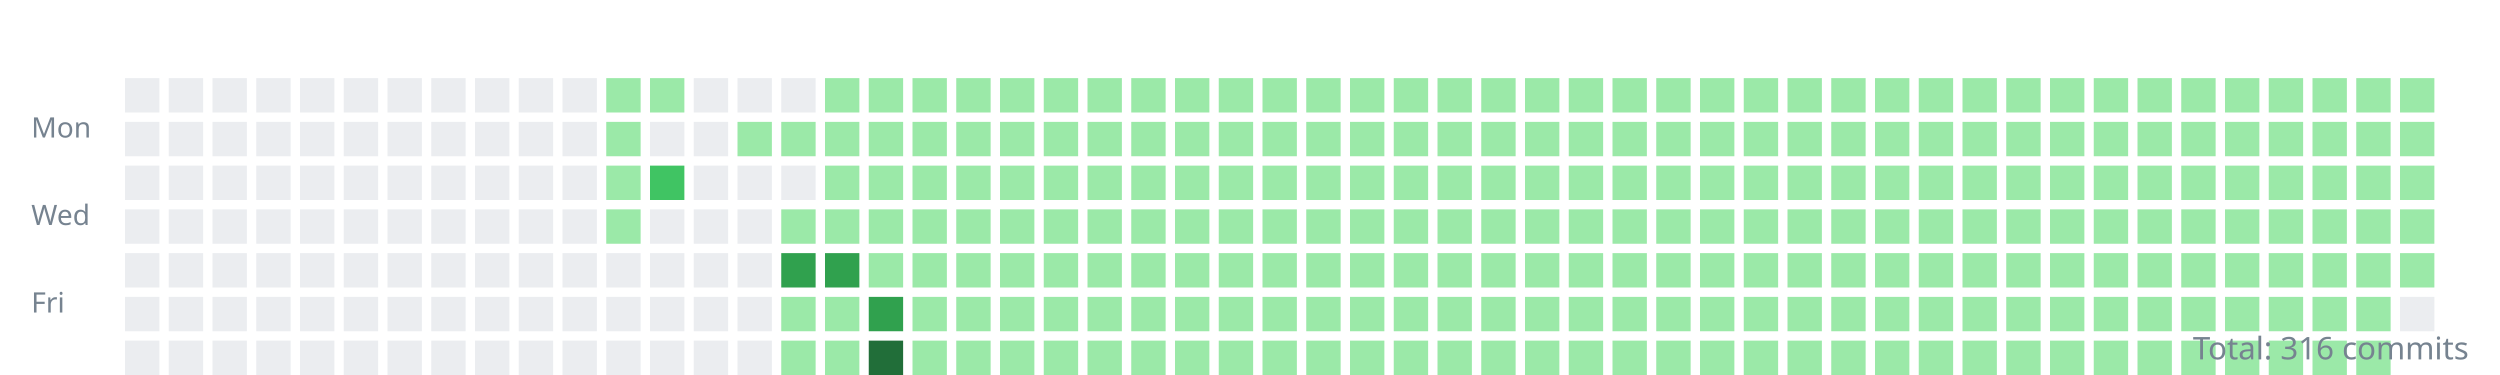
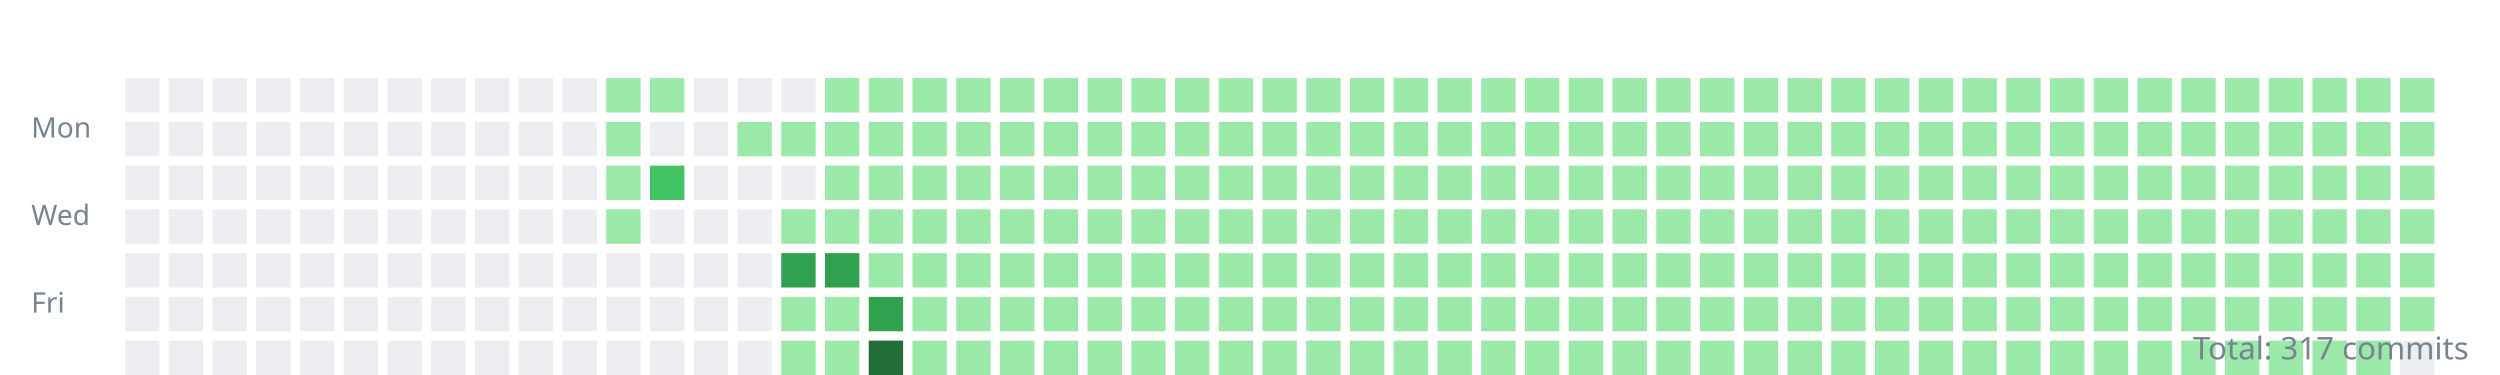
<svg xmlns="http://www.w3.org/2000/svg" width="800" height="120">
  <style>.day{outline:1px solid rgba(27,31,35,0.06);}text{font:9px sans-serif;fill:#768390;}</style>
  <g transform="translate(10,10)">
    <text y="34">Mon</text>
    <text y="62">Wed</text>
    <text y="90">Fri</text>
    <rect class="day" width="11" height="11" x="30" y="15" fill="#ebedf0" />
    <rect class="day" width="11" height="11" x="30" y="29" fill="#ebedf0" />
    <rect class="day" width="11" height="11" x="30" y="43" fill="#ebedf0" />
    <rect class="day" width="11" height="11" x="30" y="57" fill="#ebedf0" />
    <rect class="day" width="11" height="11" x="30" y="71" fill="#ebedf0" />
    <rect class="day" width="11" height="11" x="30" y="85" fill="#ebedf0" />
    <rect class="day" width="11" height="11" x="30" y="99" fill="#ebedf0" />
    <rect class="day" width="11" height="11" x="44" y="15" fill="#ebedf0" />
    <rect class="day" width="11" height="11" x="44" y="29" fill="#ebedf0" />
    <rect class="day" width="11" height="11" x="44" y="43" fill="#ebedf0" />
    <rect class="day" width="11" height="11" x="44" y="57" fill="#ebedf0" />
    <rect class="day" width="11" height="11" x="44" y="71" fill="#ebedf0" />
    <rect class="day" width="11" height="11" x="44" y="85" fill="#ebedf0" />
    <rect class="day" width="11" height="11" x="44" y="99" fill="#ebedf0" />
    <rect class="day" width="11" height="11" x="58" y="15" fill="#ebedf0" />
    <rect class="day" width="11" height="11" x="58" y="29" fill="#ebedf0" />
    <rect class="day" width="11" height="11" x="58" y="43" fill="#ebedf0" />
    <rect class="day" width="11" height="11" x="58" y="57" fill="#ebedf0" />
    <rect class="day" width="11" height="11" x="58" y="71" fill="#ebedf0" />
    <rect class="day" width="11" height="11" x="58" y="85" fill="#ebedf0" />
    <rect class="day" width="11" height="11" x="58" y="99" fill="#ebedf0" />
    <rect class="day" width="11" height="11" x="72" y="15" fill="#ebedf0" />
    <rect class="day" width="11" height="11" x="72" y="29" fill="#ebedf0" />
    <rect class="day" width="11" height="11" x="72" y="43" fill="#ebedf0" />
    <rect class="day" width="11" height="11" x="72" y="57" fill="#ebedf0" />
    <rect class="day" width="11" height="11" x="72" y="71" fill="#ebedf0" />
    <rect class="day" width="11" height="11" x="72" y="85" fill="#ebedf0" />
    <rect class="day" width="11" height="11" x="72" y="99" fill="#ebedf0" />
    <rect class="day" width="11" height="11" x="86" y="15" fill="#ebedf0" />
    <rect class="day" width="11" height="11" x="86" y="29" fill="#ebedf0" />
    <rect class="day" width="11" height="11" x="86" y="43" fill="#ebedf0" />
    <rect class="day" width="11" height="11" x="86" y="57" fill="#ebedf0" />
    <rect class="day" width="11" height="11" x="86" y="71" fill="#ebedf0" />
    <rect class="day" width="11" height="11" x="86" y="85" fill="#ebedf0" />
    <rect class="day" width="11" height="11" x="86" y="99" fill="#ebedf0" />
    <rect class="day" width="11" height="11" x="100" y="15" fill="#ebedf0" />
    <rect class="day" width="11" height="11" x="100" y="29" fill="#ebedf0" />
    <rect class="day" width="11" height="11" x="100" y="43" fill="#ebedf0" />
    <rect class="day" width="11" height="11" x="100" y="57" fill="#ebedf0" />
    <rect class="day" width="11" height="11" x="100" y="71" fill="#ebedf0" />
    <rect class="day" width="11" height="11" x="100" y="85" fill="#ebedf0" />
    <rect class="day" width="11" height="11" x="100" y="99" fill="#ebedf0" />
    <rect class="day" width="11" height="11" x="114" y="15" fill="#ebedf0" />
    <rect class="day" width="11" height="11" x="114" y="29" fill="#ebedf0" />
    <rect class="day" width="11" height="11" x="114" y="43" fill="#ebedf0" />
    <rect class="day" width="11" height="11" x="114" y="57" fill="#ebedf0" />
    <rect class="day" width="11" height="11" x="114" y="71" fill="#ebedf0" />
    <rect class="day" width="11" height="11" x="114" y="85" fill="#ebedf0" />
    <rect class="day" width="11" height="11" x="114" y="99" fill="#ebedf0" />
    <rect class="day" width="11" height="11" x="128" y="15" fill="#ebedf0" />
    <rect class="day" width="11" height="11" x="128" y="29" fill="#ebedf0" />
    <rect class="day" width="11" height="11" x="128" y="43" fill="#ebedf0" />
    <rect class="day" width="11" height="11" x="128" y="57" fill="#ebedf0" />
    <rect class="day" width="11" height="11" x="128" y="71" fill="#ebedf0" />
    <rect class="day" width="11" height="11" x="128" y="85" fill="#ebedf0" />
    <rect class="day" width="11" height="11" x="128" y="99" fill="#ebedf0" />
    <rect class="day" width="11" height="11" x="142" y="15" fill="#ebedf0" />
    <rect class="day" width="11" height="11" x="142" y="29" fill="#ebedf0" />
    <rect class="day" width="11" height="11" x="142" y="43" fill="#ebedf0" />
    <rect class="day" width="11" height="11" x="142" y="57" fill="#ebedf0" />
    <rect class="day" width="11" height="11" x="142" y="71" fill="#ebedf0" />
    <rect class="day" width="11" height="11" x="142" y="85" fill="#ebedf0" />
    <rect class="day" width="11" height="11" x="142" y="99" fill="#ebedf0" />
    <rect class="day" width="11" height="11" x="156" y="15" fill="#ebedf0" />
    <rect class="day" width="11" height="11" x="156" y="29" fill="#ebedf0" />
    <rect class="day" width="11" height="11" x="156" y="43" fill="#ebedf0" />
    <rect class="day" width="11" height="11" x="156" y="57" fill="#ebedf0" />
    <rect class="day" width="11" height="11" x="156" y="71" fill="#ebedf0" />
    <rect class="day" width="11" height="11" x="156" y="85" fill="#ebedf0" />
    <rect class="day" width="11" height="11" x="156" y="99" fill="#ebedf0" />
    <rect class="day" width="11" height="11" x="170" y="15" fill="#ebedf0" />
    <rect class="day" width="11" height="11" x="170" y="29" fill="#ebedf0" />
    <rect class="day" width="11" height="11" x="170" y="43" fill="#ebedf0" />
    <rect class="day" width="11" height="11" x="170" y="57" fill="#ebedf0" />
    <rect class="day" width="11" height="11" x="170" y="71" fill="#ebedf0" />
    <rect class="day" width="11" height="11" x="170" y="85" fill="#ebedf0" />
    <rect class="day" width="11" height="11" x="170" y="99" fill="#ebedf0" />
    <rect class="day" width="11" height="11" x="184" y="15" fill="#9be9a8" />
    <rect class="day" width="11" height="11" x="184" y="29" fill="#9be9a8" />
    <rect class="day" width="11" height="11" x="184" y="43" fill="#9be9a8" />
    <rect class="day" width="11" height="11" x="184" y="57" fill="#9be9a8" />
    <rect class="day" width="11" height="11" x="184" y="71" fill="#ebedf0" />
    <rect class="day" width="11" height="11" x="184" y="85" fill="#ebedf0" />
    <rect class="day" width="11" height="11" x="184" y="99" fill="#ebedf0" />
    <rect class="day" width="11" height="11" x="198" y="15" fill="#9be9a8" />
    <rect class="day" width="11" height="11" x="198" y="29" fill="#ebedf0" />
    <rect class="day" width="11" height="11" x="198" y="43" fill="#40c463" />
    <rect class="day" width="11" height="11" x="198" y="57" fill="#ebedf0" />
    <rect class="day" width="11" height="11" x="198" y="71" fill="#ebedf0" />
    <rect class="day" width="11" height="11" x="198" y="85" fill="#ebedf0" />
    <rect class="day" width="11" height="11" x="198" y="99" fill="#ebedf0" />
    <rect class="day" width="11" height="11" x="212" y="15" fill="#ebedf0" />
    <rect class="day" width="11" height="11" x="212" y="29" fill="#ebedf0" />
    <rect class="day" width="11" height="11" x="212" y="43" fill="#ebedf0" />
    <rect class="day" width="11" height="11" x="212" y="57" fill="#ebedf0" />
    <rect class="day" width="11" height="11" x="212" y="71" fill="#ebedf0" />
    <rect class="day" width="11" height="11" x="212" y="85" fill="#ebedf0" />
    <rect class="day" width="11" height="11" x="212" y="99" fill="#ebedf0" />
    <rect class="day" width="11" height="11" x="226" y="15" fill="#ebedf0" />
    <rect class="day" width="11" height="11" x="226" y="29" fill="#9be9a8" />
    <rect class="day" width="11" height="11" x="226" y="43" fill="#ebedf0" />
    <rect class="day" width="11" height="11" x="226" y="57" fill="#ebedf0" />
    <rect class="day" width="11" height="11" x="226" y="71" fill="#ebedf0" />
    <rect class="day" width="11" height="11" x="226" y="85" fill="#ebedf0" />
    <rect class="day" width="11" height="11" x="226" y="99" fill="#ebedf0" />
    <rect class="day" width="11" height="11" x="240" y="15" fill="#ebedf0" />
    <rect class="day" width="11" height="11" x="240" y="29" fill="#9be9a8" />
    <rect class="day" width="11" height="11" x="240" y="43" fill="#ebedf0" />
    <rect class="day" width="11" height="11" x="240" y="57" fill="#9be9a8" />
    <rect class="day" width="11" height="11" x="240" y="71" fill="#30a14e" />
    <rect class="day" width="11" height="11" x="240" y="85" fill="#9be9a8" />
    <rect class="day" width="11" height="11" x="240" y="99" fill="#9be9a8" />
    <rect class="day" width="11" height="11" x="254" y="15" fill="#9be9a8" />
    <rect class="day" width="11" height="11" x="254" y="29" fill="#9be9a8" />
    <rect class="day" width="11" height="11" x="254" y="43" fill="#9be9a8" />
    <rect class="day" width="11" height="11" x="254" y="57" fill="#9be9a8" />
    <rect class="day" width="11" height="11" x="254" y="71" fill="#30a14e" />
    <rect class="day" width="11" height="11" x="254" y="85" fill="#9be9a8" />
    <rect class="day" width="11" height="11" x="254" y="99" fill="#9be9a8" />
    <rect class="day" width="11" height="11" x="268" y="15" fill="#9be9a8" />
    <rect class="day" width="11" height="11" x="268" y="29" fill="#9be9a8" />
    <rect class="day" width="11" height="11" x="268" y="43" fill="#9be9a8" />
    <rect class="day" width="11" height="11" x="268" y="57" fill="#9be9a8" />
    <rect class="day" width="11" height="11" x="268" y="71" fill="#9be9a8" />
    <rect class="day" width="11" height="11" x="268" y="85" fill="#30a14e" />
    <rect class="day" width="11" height="11" x="268" y="99" fill="#216e39" />
    <rect class="day" width="11" height="11" x="282" y="15" fill="#9be9a8" />
    <rect class="day" width="11" height="11" x="282" y="29" fill="#9be9a8" />
    <rect class="day" width="11" height="11" x="282" y="43" fill="#9be9a8" />
    <rect class="day" width="11" height="11" x="282" y="57" fill="#9be9a8" />
    <rect class="day" width="11" height="11" x="282" y="71" fill="#9be9a8" />
    <rect class="day" width="11" height="11" x="282" y="85" fill="#9be9a8" />
    <rect class="day" width="11" height="11" x="282" y="99" fill="#9be9a8" />
    <rect class="day" width="11" height="11" x="296" y="15" fill="#9be9a8" />
    <rect class="day" width="11" height="11" x="296" y="29" fill="#9be9a8" />
    <rect class="day" width="11" height="11" x="296" y="43" fill="#9be9a8" />
    <rect class="day" width="11" height="11" x="296" y="57" fill="#9be9a8" />
    <rect class="day" width="11" height="11" x="296" y="71" fill="#9be9a8" />
    <rect class="day" width="11" height="11" x="296" y="85" fill="#9be9a8" />
    <rect class="day" width="11" height="11" x="296" y="99" fill="#9be9a8" />
    <rect class="day" width="11" height="11" x="310" y="15" fill="#9be9a8" />
    <rect class="day" width="11" height="11" x="310" y="29" fill="#9be9a8" />
    <rect class="day" width="11" height="11" x="310" y="43" fill="#9be9a8" />
    <rect class="day" width="11" height="11" x="310" y="57" fill="#9be9a8" />
    <rect class="day" width="11" height="11" x="310" y="71" fill="#9be9a8" />
    <rect class="day" width="11" height="11" x="310" y="85" fill="#9be9a8" />
    <rect class="day" width="11" height="11" x="310" y="99" fill="#9be9a8" />
    <rect class="day" width="11" height="11" x="324" y="15" fill="#9be9a8" />
    <rect class="day" width="11" height="11" x="324" y="29" fill="#9be9a8" />
    <rect class="day" width="11" height="11" x="324" y="43" fill="#9be9a8" />
    <rect class="day" width="11" height="11" x="324" y="57" fill="#9be9a8" />
    <rect class="day" width="11" height="11" x="324" y="71" fill="#9be9a8" />
    <rect class="day" width="11" height="11" x="324" y="85" fill="#9be9a8" />
    <rect class="day" width="11" height="11" x="324" y="99" fill="#9be9a8" />
    <rect class="day" width="11" height="11" x="338" y="15" fill="#9be9a8" />
    <rect class="day" width="11" height="11" x="338" y="29" fill="#9be9a8" />
    <rect class="day" width="11" height="11" x="338" y="43" fill="#9be9a8" />
    <rect class="day" width="11" height="11" x="338" y="57" fill="#9be9a8" />
    <rect class="day" width="11" height="11" x="338" y="71" fill="#9be9a8" />
    <rect class="day" width="11" height="11" x="338" y="85" fill="#9be9a8" />
    <rect class="day" width="11" height="11" x="338" y="99" fill="#9be9a8" />
    <rect class="day" width="11" height="11" x="352" y="15" fill="#9be9a8" />
    <rect class="day" width="11" height="11" x="352" y="29" fill="#9be9a8" />
    <rect class="day" width="11" height="11" x="352" y="43" fill="#9be9a8" />
    <rect class="day" width="11" height="11" x="352" y="57" fill="#9be9a8" />
    <rect class="day" width="11" height="11" x="352" y="71" fill="#9be9a8" />
    <rect class="day" width="11" height="11" x="352" y="85" fill="#9be9a8" />
    <rect class="day" width="11" height="11" x="352" y="99" fill="#9be9a8" />
    <rect class="day" width="11" height="11" x="366" y="15" fill="#9be9a8" />
    <rect class="day" width="11" height="11" x="366" y="29" fill="#9be9a8" />
    <rect class="day" width="11" height="11" x="366" y="43" fill="#9be9a8" />
    <rect class="day" width="11" height="11" x="366" y="57" fill="#9be9a8" />
    <rect class="day" width="11" height="11" x="366" y="71" fill="#9be9a8" />
    <rect class="day" width="11" height="11" x="366" y="85" fill="#9be9a8" />
    <rect class="day" width="11" height="11" x="366" y="99" fill="#9be9a8" />
    <rect class="day" width="11" height="11" x="380" y="15" fill="#9be9a8" />
    <rect class="day" width="11" height="11" x="380" y="29" fill="#9be9a8" />
    <rect class="day" width="11" height="11" x="380" y="43" fill="#9be9a8" />
    <rect class="day" width="11" height="11" x="380" y="57" fill="#9be9a8" />
    <rect class="day" width="11" height="11" x="380" y="71" fill="#9be9a8" />
    <rect class="day" width="11" height="11" x="380" y="85" fill="#9be9a8" />
    <rect class="day" width="11" height="11" x="380" y="99" fill="#9be9a8" />
    <rect class="day" width="11" height="11" x="394" y="15" fill="#9be9a8" />
    <rect class="day" width="11" height="11" x="394" y="29" fill="#9be9a8" />
    <rect class="day" width="11" height="11" x="394" y="43" fill="#9be9a8" />
    <rect class="day" width="11" height="11" x="394" y="57" fill="#9be9a8" />
    <rect class="day" width="11" height="11" x="394" y="71" fill="#9be9a8" />
    <rect class="day" width="11" height="11" x="394" y="85" fill="#9be9a8" />
    <rect class="day" width="11" height="11" x="394" y="99" fill="#9be9a8" />
    <rect class="day" width="11" height="11" x="408" y="15" fill="#9be9a8" />
    <rect class="day" width="11" height="11" x="408" y="29" fill="#9be9a8" />
    <rect class="day" width="11" height="11" x="408" y="43" fill="#9be9a8" />
    <rect class="day" width="11" height="11" x="408" y="57" fill="#9be9a8" />
    <rect class="day" width="11" height="11" x="408" y="71" fill="#9be9a8" />
    <rect class="day" width="11" height="11" x="408" y="85" fill="#9be9a8" />
    <rect class="day" width="11" height="11" x="408" y="99" fill="#9be9a8" />
    <rect class="day" width="11" height="11" x="422" y="15" fill="#9be9a8" />
    <rect class="day" width="11" height="11" x="422" y="29" fill="#9be9a8" />
    <rect class="day" width="11" height="11" x="422" y="43" fill="#9be9a8" />
    <rect class="day" width="11" height="11" x="422" y="57" fill="#9be9a8" />
    <rect class="day" width="11" height="11" x="422" y="71" fill="#9be9a8" />
    <rect class="day" width="11" height="11" x="422" y="85" fill="#9be9a8" />
    <rect class="day" width="11" height="11" x="422" y="99" fill="#9be9a8" />
    <rect class="day" width="11" height="11" x="436" y="15" fill="#9be9a8" />
    <rect class="day" width="11" height="11" x="436" y="29" fill="#9be9a8" />
    <rect class="day" width="11" height="11" x="436" y="43" fill="#9be9a8" />
    <rect class="day" width="11" height="11" x="436" y="57" fill="#9be9a8" />
    <rect class="day" width="11" height="11" x="436" y="71" fill="#9be9a8" />
    <rect class="day" width="11" height="11" x="436" y="85" fill="#9be9a8" />
    <rect class="day" width="11" height="11" x="436" y="99" fill="#9be9a8" />
    <rect class="day" width="11" height="11" x="450" y="15" fill="#9be9a8" />
    <rect class="day" width="11" height="11" x="450" y="29" fill="#9be9a8" />
    <rect class="day" width="11" height="11" x="450" y="43" fill="#9be9a8" />
    <rect class="day" width="11" height="11" x="450" y="57" fill="#9be9a8" />
    <rect class="day" width="11" height="11" x="450" y="71" fill="#9be9a8" />
    <rect class="day" width="11" height="11" x="450" y="85" fill="#9be9a8" />
    <rect class="day" width="11" height="11" x="450" y="99" fill="#9be9a8" />
    <rect class="day" width="11" height="11" x="464" y="15" fill="#9be9a8" />
    <rect class="day" width="11" height="11" x="464" y="29" fill="#9be9a8" />
    <rect class="day" width="11" height="11" x="464" y="43" fill="#9be9a8" />
    <rect class="day" width="11" height="11" x="464" y="57" fill="#9be9a8" />
    <rect class="day" width="11" height="11" x="464" y="71" fill="#9be9a8" />
    <rect class="day" width="11" height="11" x="464" y="85" fill="#9be9a8" />
    <rect class="day" width="11" height="11" x="464" y="99" fill="#9be9a8" />
    <rect class="day" width="11" height="11" x="478" y="15" fill="#9be9a8" />
    <rect class="day" width="11" height="11" x="478" y="29" fill="#9be9a8" />
    <rect class="day" width="11" height="11" x="478" y="43" fill="#9be9a8" />
    <rect class="day" width="11" height="11" x="478" y="57" fill="#9be9a8" />
    <rect class="day" width="11" height="11" x="478" y="71" fill="#9be9a8" />
    <rect class="day" width="11" height="11" x="478" y="85" fill="#9be9a8" />
    <rect class="day" width="11" height="11" x="478" y="99" fill="#9be9a8" />
    <rect class="day" width="11" height="11" x="492" y="15" fill="#9be9a8" />
    <rect class="day" width="11" height="11" x="492" y="29" fill="#9be9a8" />
    <rect class="day" width="11" height="11" x="492" y="43" fill="#9be9a8" />
    <rect class="day" width="11" height="11" x="492" y="57" fill="#9be9a8" />
    <rect class="day" width="11" height="11" x="492" y="71" fill="#9be9a8" />
    <rect class="day" width="11" height="11" x="492" y="85" fill="#9be9a8" />
    <rect class="day" width="11" height="11" x="492" y="99" fill="#9be9a8" />
    <rect class="day" width="11" height="11" x="506" y="15" fill="#9be9a8" />
    <rect class="day" width="11" height="11" x="506" y="29" fill="#9be9a8" />
    <rect class="day" width="11" height="11" x="506" y="43" fill="#9be9a8" />
    <rect class="day" width="11" height="11" x="506" y="57" fill="#9be9a8" />
    <rect class="day" width="11" height="11" x="506" y="71" fill="#9be9a8" />
    <rect class="day" width="11" height="11" x="506" y="85" fill="#9be9a8" />
    <rect class="day" width="11" height="11" x="506" y="99" fill="#9be9a8" />
    <rect class="day" width="11" height="11" x="520" y="15" fill="#9be9a8" />
    <rect class="day" width="11" height="11" x="520" y="29" fill="#9be9a8" />
    <rect class="day" width="11" height="11" x="520" y="43" fill="#9be9a8" />
    <rect class="day" width="11" height="11" x="520" y="57" fill="#9be9a8" />
    <rect class="day" width="11" height="11" x="520" y="71" fill="#9be9a8" />
    <rect class="day" width="11" height="11" x="520" y="85" fill="#9be9a8" />
    <rect class="day" width="11" height="11" x="520" y="99" fill="#9be9a8" />
    <rect class="day" width="11" height="11" x="534" y="15" fill="#9be9a8" />
    <rect class="day" width="11" height="11" x="534" y="29" fill="#9be9a8" />
    <rect class="day" width="11" height="11" x="534" y="43" fill="#9be9a8" />
    <rect class="day" width="11" height="11" x="534" y="57" fill="#9be9a8" />
    <rect class="day" width="11" height="11" x="534" y="71" fill="#9be9a8" />
    <rect class="day" width="11" height="11" x="534" y="85" fill="#9be9a8" />
    <rect class="day" width="11" height="11" x="534" y="99" fill="#9be9a8" />
    <rect class="day" width="11" height="11" x="548" y="15" fill="#9be9a8" />
    <rect class="day" width="11" height="11" x="548" y="29" fill="#9be9a8" />
    <rect class="day" width="11" height="11" x="548" y="43" fill="#9be9a8" />
    <rect class="day" width="11" height="11" x="548" y="57" fill="#9be9a8" />
    <rect class="day" width="11" height="11" x="548" y="71" fill="#9be9a8" />
    <rect class="day" width="11" height="11" x="548" y="85" fill="#9be9a8" />
    <rect class="day" width="11" height="11" x="548" y="99" fill="#9be9a8" />
    <rect class="day" width="11" height="11" x="562" y="15" fill="#9be9a8" />
    <rect class="day" width="11" height="11" x="562" y="29" fill="#9be9a8" />
    <rect class="day" width="11" height="11" x="562" y="43" fill="#9be9a8" />
    <rect class="day" width="11" height="11" x="562" y="57" fill="#9be9a8" />
    <rect class="day" width="11" height="11" x="562" y="71" fill="#9be9a8" />
    <rect class="day" width="11" height="11" x="562" y="85" fill="#9be9a8" />
    <rect class="day" width="11" height="11" x="562" y="99" fill="#9be9a8" />
    <rect class="day" width="11" height="11" x="576" y="15" fill="#9be9a8" />
    <rect class="day" width="11" height="11" x="576" y="29" fill="#9be9a8" />
    <rect class="day" width="11" height="11" x="576" y="43" fill="#9be9a8" />
    <rect class="day" width="11" height="11" x="576" y="57" fill="#9be9a8" />
    <rect class="day" width="11" height="11" x="576" y="71" fill="#9be9a8" />
    <rect class="day" width="11" height="11" x="576" y="85" fill="#9be9a8" />
    <rect class="day" width="11" height="11" x="576" y="99" fill="#9be9a8" />
    <rect class="day" width="11" height="11" x="590" y="15" fill="#9be9a8" />
    <rect class="day" width="11" height="11" x="590" y="29" fill="#9be9a8" />
    <rect class="day" width="11" height="11" x="590" y="43" fill="#9be9a8" />
    <rect class="day" width="11" height="11" x="590" y="57" fill="#9be9a8" />
    <rect class="day" width="11" height="11" x="590" y="71" fill="#9be9a8" />
    <rect class="day" width="11" height="11" x="590" y="85" fill="#9be9a8" />
    <rect class="day" width="11" height="11" x="590" y="99" fill="#9be9a8" />
    <rect class="day" width="11" height="11" x="604" y="15" fill="#9be9a8" />
    <rect class="day" width="11" height="11" x="604" y="29" fill="#9be9a8" />
    <rect class="day" width="11" height="11" x="604" y="43" fill="#9be9a8" />
    <rect class="day" width="11" height="11" x="604" y="57" fill="#9be9a8" />
    <rect class="day" width="11" height="11" x="604" y="71" fill="#9be9a8" />
    <rect class="day" width="11" height="11" x="604" y="85" fill="#9be9a8" />
    <rect class="day" width="11" height="11" x="604" y="99" fill="#9be9a8" />
    <rect class="day" width="11" height="11" x="618" y="15" fill="#9be9a8" />
    <rect class="day" width="11" height="11" x="618" y="29" fill="#9be9a8" />
    <rect class="day" width="11" height="11" x="618" y="43" fill="#9be9a8" />
    <rect class="day" width="11" height="11" x="618" y="57" fill="#9be9a8" />
    <rect class="day" width="11" height="11" x="618" y="71" fill="#9be9a8" />
    <rect class="day" width="11" height="11" x="618" y="85" fill="#9be9a8" />
    <rect class="day" width="11" height="11" x="618" y="99" fill="#9be9a8" />
    <rect class="day" width="11" height="11" x="632" y="15" fill="#9be9a8" />
    <rect class="day" width="11" height="11" x="632" y="29" fill="#9be9a8" />
    <rect class="day" width="11" height="11" x="632" y="43" fill="#9be9a8" />
    <rect class="day" width="11" height="11" x="632" y="57" fill="#9be9a8" />
    <rect class="day" width="11" height="11" x="632" y="71" fill="#9be9a8" />
    <rect class="day" width="11" height="11" x="632" y="85" fill="#9be9a8" />
    <rect class="day" width="11" height="11" x="632" y="99" fill="#9be9a8" />
    <rect class="day" width="11" height="11" x="646" y="15" fill="#9be9a8" />
    <rect class="day" width="11" height="11" x="646" y="29" fill="#9be9a8" />
    <rect class="day" width="11" height="11" x="646" y="43" fill="#9be9a8" />
    <rect class="day" width="11" height="11" x="646" y="57" fill="#9be9a8" />
    <rect class="day" width="11" height="11" x="646" y="71" fill="#9be9a8" />
    <rect class="day" width="11" height="11" x="646" y="85" fill="#9be9a8" />
    <rect class="day" width="11" height="11" x="646" y="99" fill="#9be9a8" />
    <rect class="day" width="11" height="11" x="660" y="15" fill="#9be9a8" />
    <rect class="day" width="11" height="11" x="660" y="29" fill="#9be9a8" />
    <rect class="day" width="11" height="11" x="660" y="43" fill="#9be9a8" />
    <rect class="day" width="11" height="11" x="660" y="57" fill="#9be9a8" />
    <rect class="day" width="11" height="11" x="660" y="71" fill="#9be9a8" />
    <rect class="day" width="11" height="11" x="660" y="85" fill="#9be9a8" />
    <rect class="day" width="11" height="11" x="660" y="99" fill="#9be9a8" />
    <rect class="day" width="11" height="11" x="674" y="15" fill="#9be9a8" />
    <rect class="day" width="11" height="11" x="674" y="29" fill="#9be9a8" />
    <rect class="day" width="11" height="11" x="674" y="43" fill="#9be9a8" />
    <rect class="day" width="11" height="11" x="674" y="57" fill="#9be9a8" />
    <rect class="day" width="11" height="11" x="674" y="71" fill="#9be9a8" />
    <rect class="day" width="11" height="11" x="674" y="85" fill="#9be9a8" />
    <rect class="day" width="11" height="11" x="674" y="99" fill="#9be9a8" />
    <rect class="day" width="11" height="11" x="688" y="15" fill="#9be9a8" />
    <rect class="day" width="11" height="11" x="688" y="29" fill="#9be9a8" />
    <rect class="day" width="11" height="11" x="688" y="43" fill="#9be9a8" />
    <rect class="day" width="11" height="11" x="688" y="57" fill="#9be9a8" />
    <rect class="day" width="11" height="11" x="688" y="71" fill="#9be9a8" />
    <rect class="day" width="11" height="11" x="688" y="85" fill="#9be9a8" />
    <rect class="day" width="11" height="11" x="688" y="99" fill="#9be9a8" />
    <rect class="day" width="11" height="11" x="702" y="15" fill="#9be9a8" />
    <rect class="day" width="11" height="11" x="702" y="29" fill="#9be9a8" />
    <rect class="day" width="11" height="11" x="702" y="43" fill="#9be9a8" />
    <rect class="day" width="11" height="11" x="702" y="57" fill="#9be9a8" />
    <rect class="day" width="11" height="11" x="702" y="71" fill="#9be9a8" />
    <rect class="day" width="11" height="11" x="702" y="85" fill="#9be9a8" />
    <rect class="day" width="11" height="11" x="702" y="99" fill="#9be9a8" />
    <rect class="day" width="11" height="11" x="716" y="15" fill="#9be9a8" />
    <rect class="day" width="11" height="11" x="716" y="29" fill="#9be9a8" />
    <rect class="day" width="11" height="11" x="716" y="43" fill="#9be9a8" />
    <rect class="day" width="11" height="11" x="716" y="57" fill="#9be9a8" />
    <rect class="day" width="11" height="11" x="716" y="71" fill="#9be9a8" />
    <rect class="day" width="11" height="11" x="716" y="85" fill="#9be9a8" />
    <rect class="day" width="11" height="11" x="716" y="99" fill="#9be9a8" />
    <rect class="day" width="11" height="11" x="730" y="15" fill="#9be9a8" />
    <rect class="day" width="11" height="11" x="730" y="29" fill="#9be9a8" />
    <rect class="day" width="11" height="11" x="730" y="43" fill="#9be9a8" />
    <rect class="day" width="11" height="11" x="730" y="57" fill="#9be9a8" />
    <rect class="day" width="11" height="11" x="730" y="71" fill="#9be9a8" />
    <rect class="day" width="11" height="11" x="730" y="85" fill="#9be9a8" />
    <rect class="day" width="11" height="11" x="730" y="99" fill="#9be9a8" />
    <rect class="day" width="11" height="11" x="744" y="15" fill="#9be9a8" />
    <rect class="day" width="11" height="11" x="744" y="29" fill="#9be9a8" />
    <rect class="day" width="11" height="11" x="744" y="43" fill="#9be9a8" />
    <rect class="day" width="11" height="11" x="744" y="57" fill="#9be9a8" />
    <rect class="day" width="11" height="11" x="744" y="71" fill="#9be9a8" />
    <rect class="day" width="11" height="11" x="744" y="85" fill="#9be9a8" />
    <rect class="day" width="11" height="11" x="744" y="99" fill="#9be9a8" />
    <rect class="day" width="11" height="11" x="758" y="15" fill="#9be9a8" />
    <rect class="day" width="11" height="11" x="758" y="29" fill="#9be9a8" />
    <rect class="day" width="11" height="11" x="758" y="43" fill="#9be9a8" />
    <rect class="day" width="11" height="11" x="758" y="57" fill="#9be9a8" />
    <rect class="day" width="11" height="11" x="758" y="71" fill="#9be9a8" />
-     <rect class="day" width="11" height="11" x="758" y="85" fill="#ebedf0" />
+     <rect class="day" width="11" height="11" x="758" y="85" fill="#9be9a8" />
+     <rect class="day" width="11" height="11" x="758" y="99" fill="#ebedf0" />
  </g>
-   <text x="790" y="115" text-anchor="end" style="font-size:10px">Total: 316 commits</text>
+   <text x="790" y="115" text-anchor="end" style="font-size:10px">Total: 317 commits</text>
</svg>
